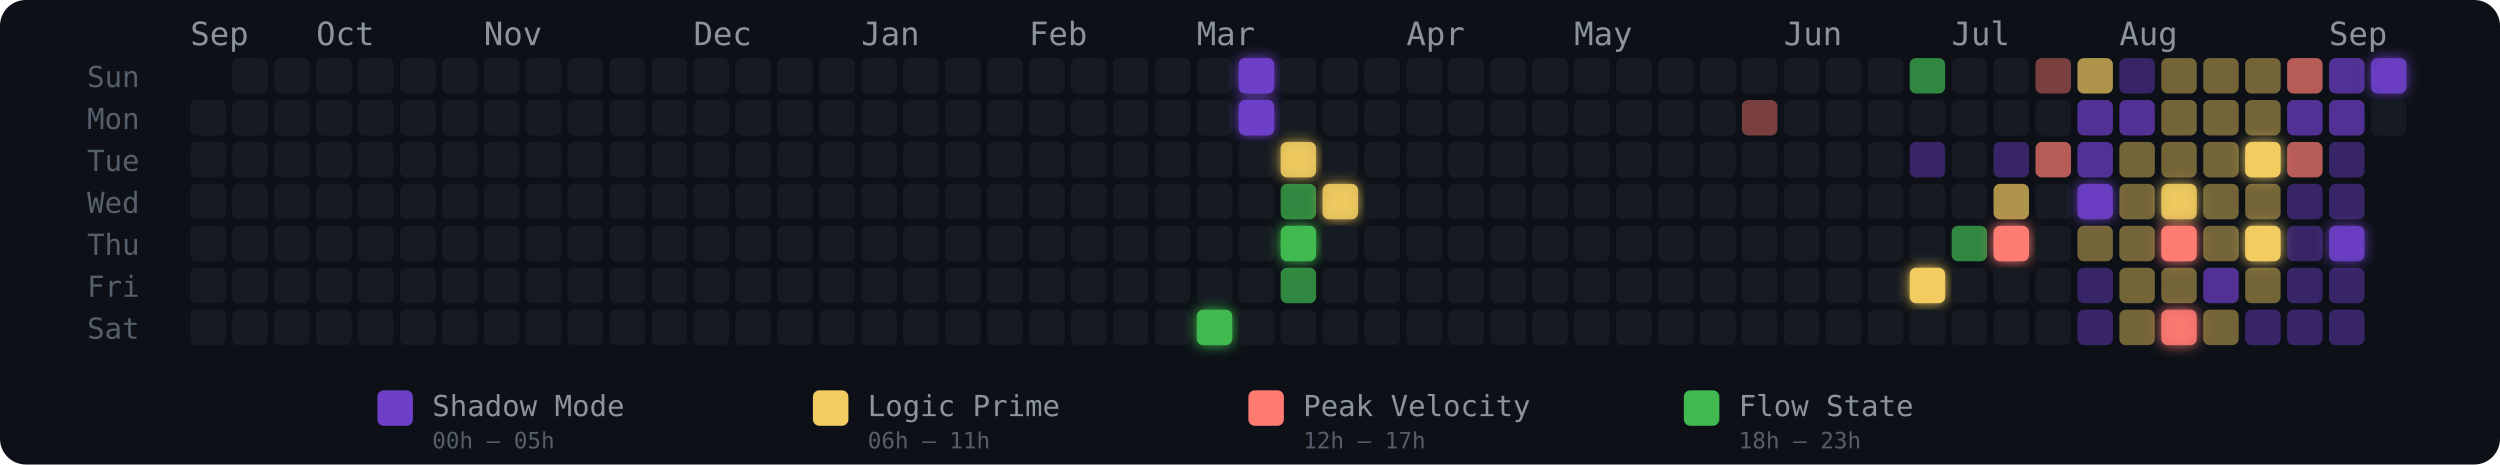
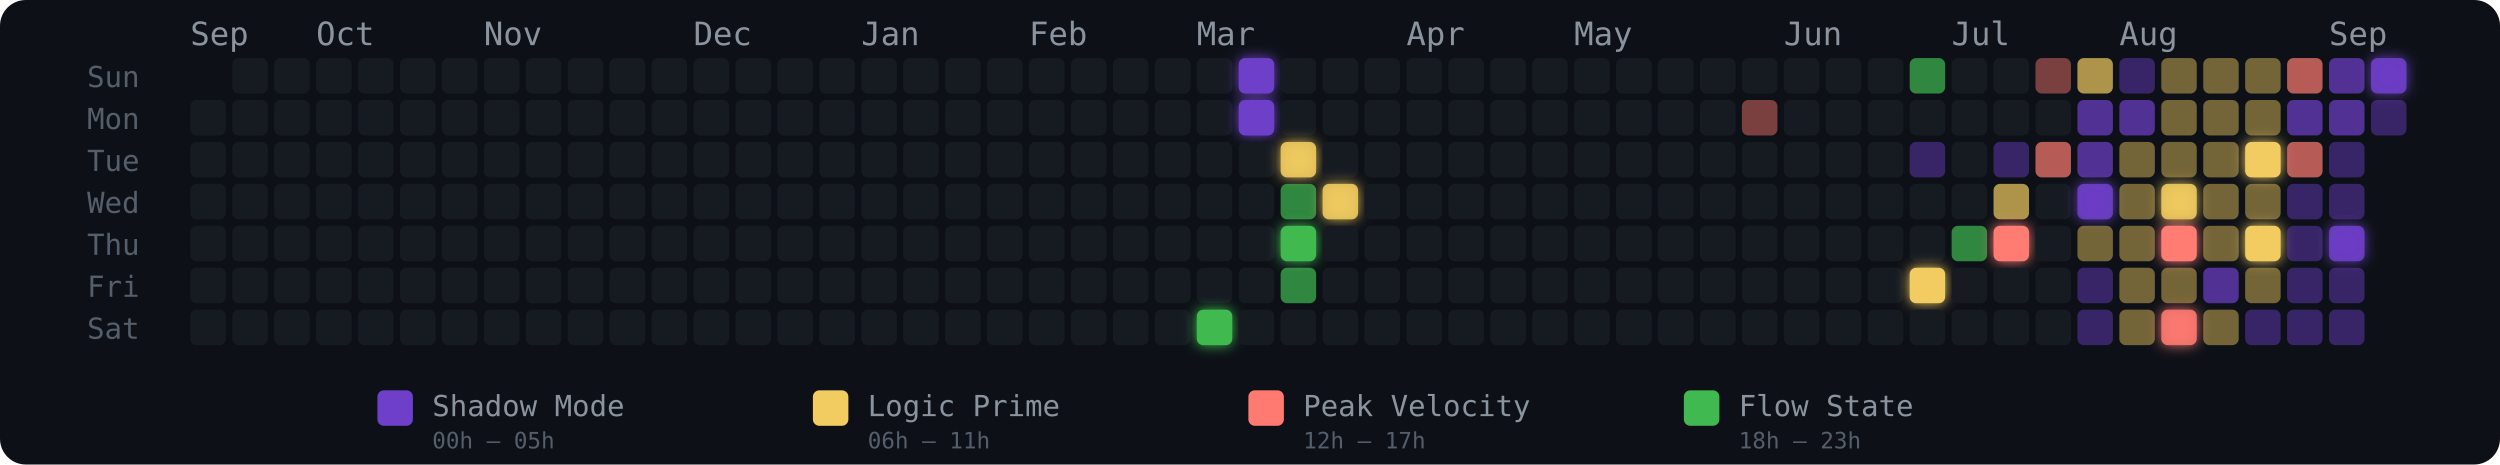
<svg xmlns="http://www.w3.org/2000/svg" width="775" height="144" viewBox="0 0 775 144" role="img" aria-label="Energy Rhythm Contribution Graph for hugotakeda">
  <defs>
    <filter id="glow-24-6" x="-50%" y="-50%" width="200%" height="200%">
      <feGaussianBlur stdDeviation="2" result="blur" />
      <feMerge>
        <feMergeNode in="blur" />
        <feMergeNode in="SourceGraphic" />
      </feMerge>
    </filter>
    <filter id="glow-25-0" x="-50%" y="-50%" width="200%" height="200%">
      <feGaussianBlur stdDeviation="2" result="blur" />
      <feMerge>
        <feMergeNode in="blur" />
        <feMergeNode in="SourceGraphic" />
      </feMerge>
    </filter>
    <filter id="glow-25-1" x="-50%" y="-50%" width="200%" height="200%">
      <feGaussianBlur stdDeviation="2" result="blur" />
      <feMerge>
        <feMergeNode in="blur" />
        <feMergeNode in="SourceGraphic" />
      </feMerge>
    </filter>
    <filter id="glow-26-2" x="-50%" y="-50%" width="200%" height="200%">
      <feGaussianBlur stdDeviation="2" result="blur" />
      <feMerge>
        <feMergeNode in="blur" />
        <feMergeNode in="SourceGraphic" />
      </feMerge>
    </filter>
    <filter id="glow-26-4" x="-50%" y="-50%" width="200%" height="200%">
      <feGaussianBlur stdDeviation="2" result="blur" />
      <feMerge>
        <feMergeNode in="blur" />
        <feMergeNode in="SourceGraphic" />
      </feMerge>
    </filter>
    <filter id="glow-27-3" x="-50%" y="-50%" width="200%" height="200%">
      <feGaussianBlur stdDeviation="2" result="blur" />
      <feMerge>
        <feMergeNode in="blur" />
        <feMergeNode in="SourceGraphic" />
      </feMerge>
    </filter>
    <filter id="glow-41-5" x="-50%" y="-50%" width="200%" height="200%">
      <feGaussianBlur stdDeviation="2" result="blur" />
      <feMerge>
        <feMergeNode in="blur" />
        <feMergeNode in="SourceGraphic" />
      </feMerge>
    </filter>
    <filter id="glow-43-4" x="-50%" y="-50%" width="200%" height="200%">
      <feGaussianBlur stdDeviation="2" result="blur" />
      <feMerge>
        <feMergeNode in="blur" />
        <feMergeNode in="SourceGraphic" />
      </feMerge>
    </filter>
    <filter id="glow-45-3" x="-50%" y="-50%" width="200%" height="200%">
      <feGaussianBlur stdDeviation="2" result="blur" />
      <feMerge>
        <feMergeNode in="blur" />
        <feMergeNode in="SourceGraphic" />
      </feMerge>
    </filter>
    <filter id="glow-47-3" x="-50%" y="-50%" width="200%" height="200%">
      <feGaussianBlur stdDeviation="2" result="blur" />
      <feMerge>
        <feMergeNode in="blur" />
        <feMergeNode in="SourceGraphic" />
      </feMerge>
    </filter>
    <filter id="glow-47-4" x="-50%" y="-50%" width="200%" height="200%">
      <feGaussianBlur stdDeviation="2" result="blur" />
      <feMerge>
        <feMergeNode in="blur" />
        <feMergeNode in="SourceGraphic" />
      </feMerge>
    </filter>
    <filter id="glow-47-6" x="-50%" y="-50%" width="200%" height="200%">
      <feGaussianBlur stdDeviation="2" result="blur" />
      <feMerge>
        <feMergeNode in="blur" />
        <feMergeNode in="SourceGraphic" />
      </feMerge>
    </filter>
    <filter id="glow-49-2" x="-50%" y="-50%" width="200%" height="200%">
      <feGaussianBlur stdDeviation="2" result="blur" />
      <feMerge>
        <feMergeNode in="blur" />
        <feMergeNode in="SourceGraphic" />
      </feMerge>
    </filter>
    <filter id="glow-49-4" x="-50%" y="-50%" width="200%" height="200%">
      <feGaussianBlur stdDeviation="2" result="blur" />
      <feMerge>
        <feMergeNode in="blur" />
        <feMergeNode in="SourceGraphic" />
      </feMerge>
    </filter>
    <filter id="glow-51-4" x="-50%" y="-50%" width="200%" height="200%">
      <feGaussianBlur stdDeviation="2" result="blur" />
      <feMerge>
        <feMergeNode in="blur" />
        <feMergeNode in="SourceGraphic" />
      </feMerge>
    </filter>
    <filter id="glow-52-0" x="-50%" y="-50%" width="200%" height="200%">
      <feGaussianBlur stdDeviation="2" result="blur" />
      <feMerge>
        <feMergeNode in="blur" />
        <feMergeNode in="SourceGraphic" />
      </feMerge>
    </filter>
  </defs>
  <style>
    @keyframes pulse { 0%,100%{opacity:.85} 50%{opacity:1} }
    .glow-cell { animation: pulse 2.5s ease-in-out infinite; }
  </style>
  <rect width="775" height="144" rx="8" fill="#0d1117" />
  <text x="27" y="27" fill="#555e6b" font-size="9" font-family="monospace">Sun</text>
  <text x="27" y="40" fill="#555e6b" font-size="9" font-family="monospace">Mon</text>
  <text x="27" y="53" fill="#555e6b" font-size="9" font-family="monospace">Tue</text>
  <text x="27" y="66" fill="#555e6b" font-size="9" font-family="monospace">Wed</text>
  <text x="27" y="79" fill="#555e6b" font-size="9" font-family="monospace">Thu</text>
  <text x="27" y="92" fill="#555e6b" font-size="9" font-family="monospace">Fri</text>
  <text x="27" y="105" fill="#555e6b" font-size="9" font-family="monospace">Sat</text>
  <text x="59" y="14" fill="#8b949e" font-size="10" font-family="monospace">Sep</text>
  <text x="98" y="14" fill="#8b949e" font-size="10" font-family="monospace">Oct</text>
  <text x="150" y="14" fill="#8b949e" font-size="10" font-family="monospace">Nov</text>
  <text x="215" y="14" fill="#8b949e" font-size="10" font-family="monospace">Dec</text>
  <text x="267" y="14" fill="#8b949e" font-size="10" font-family="monospace">Jan</text>
  <text x="319" y="14" fill="#8b949e" font-size="10" font-family="monospace">Feb</text>
  <text x="371" y="14" fill="#8b949e" font-size="10" font-family="monospace">Mar</text>
  <text x="436" y="14" fill="#8b949e" font-size="10" font-family="monospace">Apr</text>
  <text x="488" y="14" fill="#8b949e" font-size="10" font-family="monospace">May</text>
  <text x="553" y="14" fill="#8b949e" font-size="10" font-family="monospace">Jun</text>
  <text x="605" y="14" fill="#8b949e" font-size="10" font-family="monospace">Jul</text>
  <text x="657" y="14" fill="#8b949e" font-size="10" font-family="monospace">Aug</text>
  <text x="722" y="14" fill="#8b949e" font-size="10" font-family="monospace">Sep</text>
  <rect x="59" y="31" width="11" height="11" rx="2" ry="2" fill="#161b22" fill-opacity="1">
      </rect>
  <rect x="59" y="44" width="11" height="11" rx="2" ry="2" fill="#161b22" fill-opacity="1">
      </rect>
  <rect x="59" y="57" width="11" height="11" rx="2" ry="2" fill="#161b22" fill-opacity="1">
      </rect>
  <rect x="59" y="70" width="11" height="11" rx="2" ry="2" fill="#161b22" fill-opacity="1">
      </rect>
  <rect x="59" y="83" width="11" height="11" rx="2" ry="2" fill="#161b22" fill-opacity="1">
      </rect>
  <rect x="59" y="96" width="11" height="11" rx="2" ry="2" fill="#161b22" fill-opacity="1">
      </rect>
  <rect x="72" y="18" width="11" height="11" rx="2" ry="2" fill="#161b22" fill-opacity="1">
      </rect>
  <rect x="72" y="31" width="11" height="11" rx="2" ry="2" fill="#161b22" fill-opacity="1">
      </rect>
  <rect x="72" y="44" width="11" height="11" rx="2" ry="2" fill="#161b22" fill-opacity="1">
      </rect>
  <rect x="72" y="57" width="11" height="11" rx="2" ry="2" fill="#161b22" fill-opacity="1">
      </rect>
  <rect x="72" y="70" width="11" height="11" rx="2" ry="2" fill="#161b22" fill-opacity="1">
      </rect>
  <rect x="72" y="83" width="11" height="11" rx="2" ry="2" fill="#161b22" fill-opacity="1">
      </rect>
  <rect x="72" y="96" width="11" height="11" rx="2" ry="2" fill="#161b22" fill-opacity="1">
      </rect>
  <rect x="85" y="18" width="11" height="11" rx="2" ry="2" fill="#161b22" fill-opacity="1">
      </rect>
  <rect x="85" y="31" width="11" height="11" rx="2" ry="2" fill="#161b22" fill-opacity="1">
      </rect>
  <rect x="85" y="44" width="11" height="11" rx="2" ry="2" fill="#161b22" fill-opacity="1">
      </rect>
  <rect x="85" y="57" width="11" height="11" rx="2" ry="2" fill="#161b22" fill-opacity="1">
      </rect>
  <rect x="85" y="70" width="11" height="11" rx="2" ry="2" fill="#161b22" fill-opacity="1">
      </rect>
  <rect x="85" y="83" width="11" height="11" rx="2" ry="2" fill="#161b22" fill-opacity="1">
      </rect>
  <rect x="85" y="96" width="11" height="11" rx="2" ry="2" fill="#161b22" fill-opacity="1">
      </rect>
  <rect x="98" y="18" width="11" height="11" rx="2" ry="2" fill="#161b22" fill-opacity="1">
      </rect>
  <rect x="98" y="31" width="11" height="11" rx="2" ry="2" fill="#161b22" fill-opacity="1">
      </rect>
  <rect x="98" y="44" width="11" height="11" rx="2" ry="2" fill="#161b22" fill-opacity="1">
      </rect>
  <rect x="98" y="57" width="11" height="11" rx="2" ry="2" fill="#161b22" fill-opacity="1">
      </rect>
  <rect x="98" y="70" width="11" height="11" rx="2" ry="2" fill="#161b22" fill-opacity="1">
      </rect>
  <rect x="98" y="83" width="11" height="11" rx="2" ry="2" fill="#161b22" fill-opacity="1">
      </rect>
  <rect x="98" y="96" width="11" height="11" rx="2" ry="2" fill="#161b22" fill-opacity="1">
      </rect>
  <rect x="111" y="18" width="11" height="11" rx="2" ry="2" fill="#161b22" fill-opacity="1">
      </rect>
  <rect x="111" y="31" width="11" height="11" rx="2" ry="2" fill="#161b22" fill-opacity="1">
      </rect>
  <rect x="111" y="44" width="11" height="11" rx="2" ry="2" fill="#161b22" fill-opacity="1">
      </rect>
  <rect x="111" y="57" width="11" height="11" rx="2" ry="2" fill="#161b22" fill-opacity="1">
      </rect>
  <rect x="111" y="70" width="11" height="11" rx="2" ry="2" fill="#161b22" fill-opacity="1">
      </rect>
  <rect x="111" y="83" width="11" height="11" rx="2" ry="2" fill="#161b22" fill-opacity="1">
      </rect>
  <rect x="111" y="96" width="11" height="11" rx="2" ry="2" fill="#161b22" fill-opacity="1">
      </rect>
  <rect x="124" y="18" width="11" height="11" rx="2" ry="2" fill="#161b22" fill-opacity="1">
      </rect>
  <rect x="124" y="31" width="11" height="11" rx="2" ry="2" fill="#161b22" fill-opacity="1">
      </rect>
  <rect x="124" y="44" width="11" height="11" rx="2" ry="2" fill="#161b22" fill-opacity="1">
      </rect>
  <rect x="124" y="57" width="11" height="11" rx="2" ry="2" fill="#161b22" fill-opacity="1">
      </rect>
  <rect x="124" y="70" width="11" height="11" rx="2" ry="2" fill="#161b22" fill-opacity="1">
      </rect>
  <rect x="124" y="83" width="11" height="11" rx="2" ry="2" fill="#161b22" fill-opacity="1">
      </rect>
  <rect x="124" y="96" width="11" height="11" rx="2" ry="2" fill="#161b22" fill-opacity="1">
      </rect>
  <rect x="137" y="18" width="11" height="11" rx="2" ry="2" fill="#161b22" fill-opacity="1">
      </rect>
  <rect x="137" y="31" width="11" height="11" rx="2" ry="2" fill="#161b22" fill-opacity="1">
      </rect>
  <rect x="137" y="44" width="11" height="11" rx="2" ry="2" fill="#161b22" fill-opacity="1">
      </rect>
  <rect x="137" y="57" width="11" height="11" rx="2" ry="2" fill="#161b22" fill-opacity="1">
      </rect>
  <rect x="137" y="70" width="11" height="11" rx="2" ry="2" fill="#161b22" fill-opacity="1">
      </rect>
  <rect x="137" y="83" width="11" height="11" rx="2" ry="2" fill="#161b22" fill-opacity="1">
      </rect>
  <rect x="137" y="96" width="11" height="11" rx="2" ry="2" fill="#161b22" fill-opacity="1">
      </rect>
  <rect x="150" y="18" width="11" height="11" rx="2" ry="2" fill="#161b22" fill-opacity="1">
      </rect>
  <rect x="150" y="31" width="11" height="11" rx="2" ry="2" fill="#161b22" fill-opacity="1">
      </rect>
  <rect x="150" y="44" width="11" height="11" rx="2" ry="2" fill="#161b22" fill-opacity="1">
      </rect>
  <rect x="150" y="57" width="11" height="11" rx="2" ry="2" fill="#161b22" fill-opacity="1">
      </rect>
  <rect x="150" y="70" width="11" height="11" rx="2" ry="2" fill="#161b22" fill-opacity="1">
      </rect>
  <rect x="150" y="83" width="11" height="11" rx="2" ry="2" fill="#161b22" fill-opacity="1">
      </rect>
  <rect x="150" y="96" width="11" height="11" rx="2" ry="2" fill="#161b22" fill-opacity="1">
      </rect>
  <rect x="163" y="18" width="11" height="11" rx="2" ry="2" fill="#161b22" fill-opacity="1">
      </rect>
  <rect x="163" y="31" width="11" height="11" rx="2" ry="2" fill="#161b22" fill-opacity="1">
      </rect>
  <rect x="163" y="44" width="11" height="11" rx="2" ry="2" fill="#161b22" fill-opacity="1">
      </rect>
  <rect x="163" y="57" width="11" height="11" rx="2" ry="2" fill="#161b22" fill-opacity="1">
      </rect>
  <rect x="163" y="70" width="11" height="11" rx="2" ry="2" fill="#161b22" fill-opacity="1">
      </rect>
  <rect x="163" y="83" width="11" height="11" rx="2" ry="2" fill="#161b22" fill-opacity="1">
      </rect>
  <rect x="163" y="96" width="11" height="11" rx="2" ry="2" fill="#161b22" fill-opacity="1">
      </rect>
  <rect x="176" y="18" width="11" height="11" rx="2" ry="2" fill="#161b22" fill-opacity="1">
      </rect>
  <rect x="176" y="31" width="11" height="11" rx="2" ry="2" fill="#161b22" fill-opacity="1">
      </rect>
  <rect x="176" y="44" width="11" height="11" rx="2" ry="2" fill="#161b22" fill-opacity="1">
      </rect>
  <rect x="176" y="57" width="11" height="11" rx="2" ry="2" fill="#161b22" fill-opacity="1">
      </rect>
  <rect x="176" y="70" width="11" height="11" rx="2" ry="2" fill="#161b22" fill-opacity="1">
      </rect>
  <rect x="176" y="83" width="11" height="11" rx="2" ry="2" fill="#161b22" fill-opacity="1">
      </rect>
  <rect x="176" y="96" width="11" height="11" rx="2" ry="2" fill="#161b22" fill-opacity="1">
      </rect>
  <rect x="189" y="18" width="11" height="11" rx="2" ry="2" fill="#161b22" fill-opacity="1">
      </rect>
  <rect x="189" y="31" width="11" height="11" rx="2" ry="2" fill="#161b22" fill-opacity="1">
      </rect>
  <rect x="189" y="44" width="11" height="11" rx="2" ry="2" fill="#161b22" fill-opacity="1">
      </rect>
  <rect x="189" y="57" width="11" height="11" rx="2" ry="2" fill="#161b22" fill-opacity="1">
      </rect>
  <rect x="189" y="70" width="11" height="11" rx="2" ry="2" fill="#161b22" fill-opacity="1">
      </rect>
  <rect x="189" y="83" width="11" height="11" rx="2" ry="2" fill="#161b22" fill-opacity="1">
      </rect>
  <rect x="189" y="96" width="11" height="11" rx="2" ry="2" fill="#161b22" fill-opacity="1">
      </rect>
  <rect x="202" y="18" width="11" height="11" rx="2" ry="2" fill="#161b22" fill-opacity="1">
      </rect>
  <rect x="202" y="31" width="11" height="11" rx="2" ry="2" fill="#161b22" fill-opacity="1">
      </rect>
  <rect x="202" y="44" width="11" height="11" rx="2" ry="2" fill="#161b22" fill-opacity="1">
      </rect>
  <rect x="202" y="57" width="11" height="11" rx="2" ry="2" fill="#161b22" fill-opacity="1">
      </rect>
  <rect x="202" y="70" width="11" height="11" rx="2" ry="2" fill="#161b22" fill-opacity="1">
      </rect>
  <rect x="202" y="83" width="11" height="11" rx="2" ry="2" fill="#161b22" fill-opacity="1">
      </rect>
  <rect x="202" y="96" width="11" height="11" rx="2" ry="2" fill="#161b22" fill-opacity="1">
      </rect>
  <rect x="215" y="18" width="11" height="11" rx="2" ry="2" fill="#161b22" fill-opacity="1">
      </rect>
  <rect x="215" y="31" width="11" height="11" rx="2" ry="2" fill="#161b22" fill-opacity="1">
      </rect>
  <rect x="215" y="44" width="11" height="11" rx="2" ry="2" fill="#161b22" fill-opacity="1">
      </rect>
  <rect x="215" y="57" width="11" height="11" rx="2" ry="2" fill="#161b22" fill-opacity="1">
      </rect>
  <rect x="215" y="70" width="11" height="11" rx="2" ry="2" fill="#161b22" fill-opacity="1">
      </rect>
  <rect x="215" y="83" width="11" height="11" rx="2" ry="2" fill="#161b22" fill-opacity="1">
      </rect>
  <rect x="215" y="96" width="11" height="11" rx="2" ry="2" fill="#161b22" fill-opacity="1">
      </rect>
  <rect x="228" y="18" width="11" height="11" rx="2" ry="2" fill="#161b22" fill-opacity="1">
      </rect>
  <rect x="228" y="31" width="11" height="11" rx="2" ry="2" fill="#161b22" fill-opacity="1">
      </rect>
  <rect x="228" y="44" width="11" height="11" rx="2" ry="2" fill="#161b22" fill-opacity="1">
      </rect>
  <rect x="228" y="57" width="11" height="11" rx="2" ry="2" fill="#161b22" fill-opacity="1">
      </rect>
  <rect x="228" y="70" width="11" height="11" rx="2" ry="2" fill="#161b22" fill-opacity="1">
      </rect>
  <rect x="228" y="83" width="11" height="11" rx="2" ry="2" fill="#161b22" fill-opacity="1">
      </rect>
  <rect x="228" y="96" width="11" height="11" rx="2" ry="2" fill="#161b22" fill-opacity="1">
      </rect>
  <rect x="241" y="18" width="11" height="11" rx="2" ry="2" fill="#161b22" fill-opacity="1">
      </rect>
  <rect x="241" y="31" width="11" height="11" rx="2" ry="2" fill="#161b22" fill-opacity="1">
      </rect>
  <rect x="241" y="44" width="11" height="11" rx="2" ry="2" fill="#161b22" fill-opacity="1">
      </rect>
  <rect x="241" y="57" width="11" height="11" rx="2" ry="2" fill="#161b22" fill-opacity="1">
      </rect>
  <rect x="241" y="70" width="11" height="11" rx="2" ry="2" fill="#161b22" fill-opacity="1">
      </rect>
  <rect x="241" y="83" width="11" height="11" rx="2" ry="2" fill="#161b22" fill-opacity="1">
      </rect>
  <rect x="241" y="96" width="11" height="11" rx="2" ry="2" fill="#161b22" fill-opacity="1">
      </rect>
  <rect x="254" y="18" width="11" height="11" rx="2" ry="2" fill="#161b22" fill-opacity="1">
      </rect>
  <rect x="254" y="31" width="11" height="11" rx="2" ry="2" fill="#161b22" fill-opacity="1">
      </rect>
  <rect x="254" y="44" width="11" height="11" rx="2" ry="2" fill="#161b22" fill-opacity="1">
      </rect>
  <rect x="254" y="57" width="11" height="11" rx="2" ry="2" fill="#161b22" fill-opacity="1">
      </rect>
  <rect x="254" y="70" width="11" height="11" rx="2" ry="2" fill="#161b22" fill-opacity="1">
      </rect>
  <rect x="254" y="83" width="11" height="11" rx="2" ry="2" fill="#161b22" fill-opacity="1">
      </rect>
  <rect x="254" y="96" width="11" height="11" rx="2" ry="2" fill="#161b22" fill-opacity="1">
      </rect>
  <rect x="267" y="18" width="11" height="11" rx="2" ry="2" fill="#161b22" fill-opacity="1">
      </rect>
  <rect x="267" y="31" width="11" height="11" rx="2" ry="2" fill="#161b22" fill-opacity="1">
      </rect>
  <rect x="267" y="44" width="11" height="11" rx="2" ry="2" fill="#161b22" fill-opacity="1">
      </rect>
  <rect x="267" y="57" width="11" height="11" rx="2" ry="2" fill="#161b22" fill-opacity="1">
      </rect>
  <rect x="267" y="70" width="11" height="11" rx="2" ry="2" fill="#161b22" fill-opacity="1">
      </rect>
  <rect x="267" y="83" width="11" height="11" rx="2" ry="2" fill="#161b22" fill-opacity="1">
      </rect>
  <rect x="267" y="96" width="11" height="11" rx="2" ry="2" fill="#161b22" fill-opacity="1">
      </rect>
  <rect x="280" y="18" width="11" height="11" rx="2" ry="2" fill="#161b22" fill-opacity="1">
      </rect>
  <rect x="280" y="31" width="11" height="11" rx="2" ry="2" fill="#161b22" fill-opacity="1">
      </rect>
  <rect x="280" y="44" width="11" height="11" rx="2" ry="2" fill="#161b22" fill-opacity="1">
      </rect>
  <rect x="280" y="57" width="11" height="11" rx="2" ry="2" fill="#161b22" fill-opacity="1">
      </rect>
  <rect x="280" y="70" width="11" height="11" rx="2" ry="2" fill="#161b22" fill-opacity="1">
      </rect>
  <rect x="280" y="83" width="11" height="11" rx="2" ry="2" fill="#161b22" fill-opacity="1">
      </rect>
  <rect x="280" y="96" width="11" height="11" rx="2" ry="2" fill="#161b22" fill-opacity="1">
      </rect>
  <rect x="293" y="18" width="11" height="11" rx="2" ry="2" fill="#161b22" fill-opacity="1">
      </rect>
  <rect x="293" y="31" width="11" height="11" rx="2" ry="2" fill="#161b22" fill-opacity="1">
      </rect>
  <rect x="293" y="44" width="11" height="11" rx="2" ry="2" fill="#161b22" fill-opacity="1">
      </rect>
  <rect x="293" y="57" width="11" height="11" rx="2" ry="2" fill="#161b22" fill-opacity="1">
      </rect>
  <rect x="293" y="70" width="11" height="11" rx="2" ry="2" fill="#161b22" fill-opacity="1">
      </rect>
  <rect x="293" y="83" width="11" height="11" rx="2" ry="2" fill="#161b22" fill-opacity="1">
      </rect>
  <rect x="293" y="96" width="11" height="11" rx="2" ry="2" fill="#161b22" fill-opacity="1">
      </rect>
  <rect x="306" y="18" width="11" height="11" rx="2" ry="2" fill="#161b22" fill-opacity="1">
      </rect>
  <rect x="306" y="31" width="11" height="11" rx="2" ry="2" fill="#161b22" fill-opacity="1">
      </rect>
  <rect x="306" y="44" width="11" height="11" rx="2" ry="2" fill="#161b22" fill-opacity="1">
      </rect>
  <rect x="306" y="57" width="11" height="11" rx="2" ry="2" fill="#161b22" fill-opacity="1">
      </rect>
  <rect x="306" y="70" width="11" height="11" rx="2" ry="2" fill="#161b22" fill-opacity="1">
      </rect>
  <rect x="306" y="83" width="11" height="11" rx="2" ry="2" fill="#161b22" fill-opacity="1">
      </rect>
  <rect x="306" y="96" width="11" height="11" rx="2" ry="2" fill="#161b22" fill-opacity="1">
      </rect>
  <rect x="319" y="18" width="11" height="11" rx="2" ry="2" fill="#161b22" fill-opacity="1">
      </rect>
  <rect x="319" y="31" width="11" height="11" rx="2" ry="2" fill="#161b22" fill-opacity="1">
      </rect>
  <rect x="319" y="44" width="11" height="11" rx="2" ry="2" fill="#161b22" fill-opacity="1">
      </rect>
  <rect x="319" y="57" width="11" height="11" rx="2" ry="2" fill="#161b22" fill-opacity="1">
      </rect>
  <rect x="319" y="70" width="11" height="11" rx="2" ry="2" fill="#161b22" fill-opacity="1">
      </rect>
  <rect x="319" y="83" width="11" height="11" rx="2" ry="2" fill="#161b22" fill-opacity="1">
      </rect>
  <rect x="319" y="96" width="11" height="11" rx="2" ry="2" fill="#161b22" fill-opacity="1">
      </rect>
  <rect x="332" y="18" width="11" height="11" rx="2" ry="2" fill="#161b22" fill-opacity="1">
      </rect>
  <rect x="332" y="31" width="11" height="11" rx="2" ry="2" fill="#161b22" fill-opacity="1">
      </rect>
  <rect x="332" y="44" width="11" height="11" rx="2" ry="2" fill="#161b22" fill-opacity="1">
      </rect>
  <rect x="332" y="57" width="11" height="11" rx="2" ry="2" fill="#161b22" fill-opacity="1">
      </rect>
  <rect x="332" y="70" width="11" height="11" rx="2" ry="2" fill="#161b22" fill-opacity="1">
      </rect>
  <rect x="332" y="83" width="11" height="11" rx="2" ry="2" fill="#161b22" fill-opacity="1">
      </rect>
  <rect x="332" y="96" width="11" height="11" rx="2" ry="2" fill="#161b22" fill-opacity="1">
      </rect>
  <rect x="345" y="18" width="11" height="11" rx="2" ry="2" fill="#161b22" fill-opacity="1">
      </rect>
  <rect x="345" y="31" width="11" height="11" rx="2" ry="2" fill="#161b22" fill-opacity="1">
      </rect>
  <rect x="345" y="44" width="11" height="11" rx="2" ry="2" fill="#161b22" fill-opacity="1">
      </rect>
  <rect x="345" y="57" width="11" height="11" rx="2" ry="2" fill="#161b22" fill-opacity="1">
      </rect>
  <rect x="345" y="70" width="11" height="11" rx="2" ry="2" fill="#161b22" fill-opacity="1">
      </rect>
  <rect x="345" y="83" width="11" height="11" rx="2" ry="2" fill="#161b22" fill-opacity="1">
      </rect>
  <rect x="345" y="96" width="11" height="11" rx="2" ry="2" fill="#161b22" fill-opacity="1">
      </rect>
  <rect x="358" y="18" width="11" height="11" rx="2" ry="2" fill="#161b22" fill-opacity="1">
      </rect>
  <rect x="358" y="31" width="11" height="11" rx="2" ry="2" fill="#161b22" fill-opacity="1">
      </rect>
  <rect x="358" y="44" width="11" height="11" rx="2" ry="2" fill="#161b22" fill-opacity="1">
      </rect>
  <rect x="358" y="57" width="11" height="11" rx="2" ry="2" fill="#161b22" fill-opacity="1">
      </rect>
  <rect x="358" y="70" width="11" height="11" rx="2" ry="2" fill="#161b22" fill-opacity="1">
      </rect>
  <rect x="358" y="83" width="11" height="11" rx="2" ry="2" fill="#161b22" fill-opacity="1">
      </rect>
  <rect x="358" y="96" width="11" height="11" rx="2" ry="2" fill="#161b22" fill-opacity="1">
      </rect>
  <rect x="371" y="18" width="11" height="11" rx="2" ry="2" fill="#161b22" fill-opacity="1">
      </rect>
  <rect x="371" y="31" width="11" height="11" rx="2" ry="2" fill="#161b22" fill-opacity="1">
      </rect>
  <rect x="371" y="44" width="11" height="11" rx="2" ry="2" fill="#161b22" fill-opacity="1">
      </rect>
  <rect x="371" y="57" width="11" height="11" rx="2" ry="2" fill="#161b22" fill-opacity="1">
      </rect>
  <rect x="371" y="70" width="11" height="11" rx="2" ry="2" fill="#161b22" fill-opacity="1">
      </rect>
  <rect x="371" y="83" width="11" height="11" rx="2" ry="2" fill="#161b22" fill-opacity="1">
      </rect>
  <rect x="371" y="96" width="11" height="11" rx="2" ry="2" fill="#3fb950" fill-opacity="1" filter="url(#glow-24-6)">
      </rect>
  <rect x="384" y="18" width="11" height="11" rx="2" ry="2" fill="#6e40c9" fill-opacity="1" filter="url(#glow-25-0)">
      </rect>
  <rect x="384" y="31" width="11" height="11" rx="2" ry="2" fill="#6e40c9" fill-opacity="1" filter="url(#glow-25-1)">
      </rect>
  <rect x="384" y="44" width="11" height="11" rx="2" ry="2" fill="#161b22" fill-opacity="1">
      </rect>
  <rect x="384" y="57" width="11" height="11" rx="2" ry="2" fill="#161b22" fill-opacity="1">
      </rect>
  <rect x="384" y="70" width="11" height="11" rx="2" ry="2" fill="#161b22" fill-opacity="1">
      </rect>
  <rect x="384" y="83" width="11" height="11" rx="2" ry="2" fill="#161b22" fill-opacity="1">
      </rect>
  <rect x="384" y="96" width="11" height="11" rx="2" ry="2" fill="#161b22" fill-opacity="1">
      </rect>
  <rect x="397" y="18" width="11" height="11" rx="2" ry="2" fill="#161b22" fill-opacity="1">
      </rect>
  <rect x="397" y="31" width="11" height="11" rx="2" ry="2" fill="#161b22" fill-opacity="1">
      </rect>
  <rect x="397" y="44" width="11" height="11" rx="2" ry="2" fill="#f2cc60" fill-opacity="0.88" filter="url(#glow-26-2)">
      </rect>
  <rect x="397" y="57" width="11" height="11" rx="2" ry="2" fill="#3fb950" fill-opacity="0.7">
      </rect>
  <rect x="397" y="70" width="11" height="11" rx="2" ry="2" fill="#3fb950" fill-opacity="1" filter="url(#glow-26-4)">
      </rect>
  <rect x="397" y="83" width="11" height="11" rx="2" ry="2" fill="#3fb950" fill-opacity="0.7">
      </rect>
  <rect x="397" y="96" width="11" height="11" rx="2" ry="2" fill="#161b22" fill-opacity="1">
      </rect>
  <rect x="410" y="18" width="11" height="11" rx="2" ry="2" fill="#161b22" fill-opacity="1">
      </rect>
  <rect x="410" y="31" width="11" height="11" rx="2" ry="2" fill="#161b22" fill-opacity="1">
      </rect>
  <rect x="410" y="44" width="11" height="11" rx="2" ry="2" fill="#161b22" fill-opacity="1">
      </rect>
  <rect x="410" y="57" width="11" height="11" rx="2" ry="2" fill="#f2cc60" fill-opacity="0.88" filter="url(#glow-27-3)">
      </rect>
  <rect x="410" y="70" width="11" height="11" rx="2" ry="2" fill="#161b22" fill-opacity="1">
      </rect>
  <rect x="410" y="83" width="11" height="11" rx="2" ry="2" fill="#161b22" fill-opacity="1">
      </rect>
  <rect x="410" y="96" width="11" height="11" rx="2" ry="2" fill="#161b22" fill-opacity="1">
      </rect>
  <rect x="423" y="18" width="11" height="11" rx="2" ry="2" fill="#161b22" fill-opacity="1">
      </rect>
  <rect x="423" y="31" width="11" height="11" rx="2" ry="2" fill="#161b22" fill-opacity="1">
      </rect>
  <rect x="423" y="44" width="11" height="11" rx="2" ry="2" fill="#161b22" fill-opacity="1">
      </rect>
  <rect x="423" y="57" width="11" height="11" rx="2" ry="2" fill="#161b22" fill-opacity="1">
      </rect>
  <rect x="423" y="70" width="11" height="11" rx="2" ry="2" fill="#161b22" fill-opacity="1">
      </rect>
  <rect x="423" y="83" width="11" height="11" rx="2" ry="2" fill="#161b22" fill-opacity="1">
      </rect>
  <rect x="423" y="96" width="11" height="11" rx="2" ry="2" fill="#161b22" fill-opacity="1">
      </rect>
  <rect x="436" y="18" width="11" height="11" rx="2" ry="2" fill="#161b22" fill-opacity="1">
      </rect>
  <rect x="436" y="31" width="11" height="11" rx="2" ry="2" fill="#161b22" fill-opacity="1">
      </rect>
  <rect x="436" y="44" width="11" height="11" rx="2" ry="2" fill="#161b22" fill-opacity="1">
      </rect>
  <rect x="436" y="57" width="11" height="11" rx="2" ry="2" fill="#161b22" fill-opacity="1">
      </rect>
  <rect x="436" y="70" width="11" height="11" rx="2" ry="2" fill="#161b22" fill-opacity="1">
      </rect>
  <rect x="436" y="83" width="11" height="11" rx="2" ry="2" fill="#161b22" fill-opacity="1">
      </rect>
  <rect x="436" y="96" width="11" height="11" rx="2" ry="2" fill="#161b22" fill-opacity="1">
      </rect>
  <rect x="449" y="18" width="11" height="11" rx="2" ry="2" fill="#161b22" fill-opacity="1">
      </rect>
  <rect x="449" y="31" width="11" height="11" rx="2" ry="2" fill="#161b22" fill-opacity="1">
      </rect>
  <rect x="449" y="44" width="11" height="11" rx="2" ry="2" fill="#161b22" fill-opacity="1">
      </rect>
  <rect x="449" y="57" width="11" height="11" rx="2" ry="2" fill="#161b22" fill-opacity="1">
      </rect>
  <rect x="449" y="70" width="11" height="11" rx="2" ry="2" fill="#161b22" fill-opacity="1">
      </rect>
  <rect x="449" y="83" width="11" height="11" rx="2" ry="2" fill="#161b22" fill-opacity="1">
      </rect>
  <rect x="449" y="96" width="11" height="11" rx="2" ry="2" fill="#161b22" fill-opacity="1">
      </rect>
  <rect x="462" y="18" width="11" height="11" rx="2" ry="2" fill="#161b22" fill-opacity="1">
      </rect>
  <rect x="462" y="31" width="11" height="11" rx="2" ry="2" fill="#161b22" fill-opacity="1">
      </rect>
  <rect x="462" y="44" width="11" height="11" rx="2" ry="2" fill="#161b22" fill-opacity="1">
      </rect>
  <rect x="462" y="57" width="11" height="11" rx="2" ry="2" fill="#161b22" fill-opacity="1">
      </rect>
  <rect x="462" y="70" width="11" height="11" rx="2" ry="2" fill="#161b22" fill-opacity="1">
      </rect>
  <rect x="462" y="83" width="11" height="11" rx="2" ry="2" fill="#161b22" fill-opacity="1">
      </rect>
  <rect x="462" y="96" width="11" height="11" rx="2" ry="2" fill="#161b22" fill-opacity="1">
      </rect>
  <rect x="475" y="18" width="11" height="11" rx="2" ry="2" fill="#161b22" fill-opacity="1">
      </rect>
  <rect x="475" y="31" width="11" height="11" rx="2" ry="2" fill="#161b22" fill-opacity="1">
      </rect>
  <rect x="475" y="44" width="11" height="11" rx="2" ry="2" fill="#161b22" fill-opacity="1">
      </rect>
  <rect x="475" y="57" width="11" height="11" rx="2" ry="2" fill="#161b22" fill-opacity="1">
      </rect>
  <rect x="475" y="70" width="11" height="11" rx="2" ry="2" fill="#161b22" fill-opacity="1">
      </rect>
  <rect x="475" y="83" width="11" height="11" rx="2" ry="2" fill="#161b22" fill-opacity="1">
      </rect>
  <rect x="475" y="96" width="11" height="11" rx="2" ry="2" fill="#161b22" fill-opacity="1">
      </rect>
  <rect x="488" y="18" width="11" height="11" rx="2" ry="2" fill="#161b22" fill-opacity="1">
      </rect>
  <rect x="488" y="31" width="11" height="11" rx="2" ry="2" fill="#161b22" fill-opacity="1">
      </rect>
  <rect x="488" y="44" width="11" height="11" rx="2" ry="2" fill="#161b22" fill-opacity="1">
      </rect>
  <rect x="488" y="57" width="11" height="11" rx="2" ry="2" fill="#161b22" fill-opacity="1">
      </rect>
  <rect x="488" y="70" width="11" height="11" rx="2" ry="2" fill="#161b22" fill-opacity="1">
      </rect>
  <rect x="488" y="83" width="11" height="11" rx="2" ry="2" fill="#161b22" fill-opacity="1">
      </rect>
  <rect x="488" y="96" width="11" height="11" rx="2" ry="2" fill="#161b22" fill-opacity="1">
      </rect>
  <rect x="501" y="18" width="11" height="11" rx="2" ry="2" fill="#161b22" fill-opacity="1">
      </rect>
  <rect x="501" y="31" width="11" height="11" rx="2" ry="2" fill="#161b22" fill-opacity="1">
      </rect>
  <rect x="501" y="44" width="11" height="11" rx="2" ry="2" fill="#161b22" fill-opacity="1">
      </rect>
  <rect x="501" y="57" width="11" height="11" rx="2" ry="2" fill="#161b22" fill-opacity="1">
      </rect>
  <rect x="501" y="70" width="11" height="11" rx="2" ry="2" fill="#161b22" fill-opacity="1">
      </rect>
  <rect x="501" y="83" width="11" height="11" rx="2" ry="2" fill="#161b22" fill-opacity="1">
      </rect>
  <rect x="501" y="96" width="11" height="11" rx="2" ry="2" fill="#161b22" fill-opacity="1">
      </rect>
  <rect x="514" y="18" width="11" height="11" rx="2" ry="2" fill="#161b22" fill-opacity="1">
      </rect>
  <rect x="514" y="31" width="11" height="11" rx="2" ry="2" fill="#161b22" fill-opacity="1">
      </rect>
  <rect x="514" y="44" width="11" height="11" rx="2" ry="2" fill="#161b22" fill-opacity="1">
      </rect>
  <rect x="514" y="57" width="11" height="11" rx="2" ry="2" fill="#161b22" fill-opacity="1">
      </rect>
  <rect x="514" y="70" width="11" height="11" rx="2" ry="2" fill="#161b22" fill-opacity="1">
      </rect>
  <rect x="514" y="83" width="11" height="11" rx="2" ry="2" fill="#161b22" fill-opacity="1">
      </rect>
  <rect x="514" y="96" width="11" height="11" rx="2" ry="2" fill="#161b22" fill-opacity="1">
      </rect>
  <rect x="527" y="18" width="11" height="11" rx="2" ry="2" fill="#161b22" fill-opacity="1">
      </rect>
  <rect x="527" y="31" width="11" height="11" rx="2" ry="2" fill="#161b22" fill-opacity="1">
      </rect>
  <rect x="527" y="44" width="11" height="11" rx="2" ry="2" fill="#161b22" fill-opacity="1">
      </rect>
  <rect x="527" y="57" width="11" height="11" rx="2" ry="2" fill="#161b22" fill-opacity="1">
      </rect>
  <rect x="527" y="70" width="11" height="11" rx="2" ry="2" fill="#161b22" fill-opacity="1">
      </rect>
  <rect x="527" y="83" width="11" height="11" rx="2" ry="2" fill="#161b22" fill-opacity="1">
      </rect>
  <rect x="527" y="96" width="11" height="11" rx="2" ry="2" fill="#161b22" fill-opacity="1">
      </rect>
  <rect x="540" y="18" width="11" height="11" rx="2" ry="2" fill="#161b22" fill-opacity="1">
      </rect>
  <rect x="540" y="31" width="11" height="11" rx="2" ry="2" fill="#ff7b72" fill-opacity="0.45">
      </rect>
  <rect x="540" y="44" width="11" height="11" rx="2" ry="2" fill="#161b22" fill-opacity="1">
      </rect>
  <rect x="540" y="57" width="11" height="11" rx="2" ry="2" fill="#161b22" fill-opacity="1">
      </rect>
  <rect x="540" y="70" width="11" height="11" rx="2" ry="2" fill="#161b22" fill-opacity="1">
      </rect>
  <rect x="540" y="83" width="11" height="11" rx="2" ry="2" fill="#161b22" fill-opacity="1">
      </rect>
  <rect x="540" y="96" width="11" height="11" rx="2" ry="2" fill="#161b22" fill-opacity="1">
      </rect>
  <rect x="553" y="18" width="11" height="11" rx="2" ry="2" fill="#161b22" fill-opacity="1">
      </rect>
  <rect x="553" y="31" width="11" height="11" rx="2" ry="2" fill="#161b22" fill-opacity="1">
      </rect>
  <rect x="553" y="44" width="11" height="11" rx="2" ry="2" fill="#161b22" fill-opacity="1">
      </rect>
  <rect x="553" y="57" width="11" height="11" rx="2" ry="2" fill="#161b22" fill-opacity="1">
      </rect>
  <rect x="553" y="70" width="11" height="11" rx="2" ry="2" fill="#161b22" fill-opacity="1">
      </rect>
  <rect x="553" y="83" width="11" height="11" rx="2" ry="2" fill="#161b22" fill-opacity="1">
      </rect>
  <rect x="553" y="96" width="11" height="11" rx="2" ry="2" fill="#161b22" fill-opacity="1">
      </rect>
  <rect x="566" y="18" width="11" height="11" rx="2" ry="2" fill="#161b22" fill-opacity="1">
      </rect>
  <rect x="566" y="31" width="11" height="11" rx="2" ry="2" fill="#161b22" fill-opacity="1">
      </rect>
  <rect x="566" y="44" width="11" height="11" rx="2" ry="2" fill="#161b22" fill-opacity="1">
      </rect>
  <rect x="566" y="57" width="11" height="11" rx="2" ry="2" fill="#161b22" fill-opacity="1">
      </rect>
  <rect x="566" y="70" width="11" height="11" rx="2" ry="2" fill="#161b22" fill-opacity="1">
      </rect>
  <rect x="566" y="83" width="11" height="11" rx="2" ry="2" fill="#161b22" fill-opacity="1">
      </rect>
  <rect x="566" y="96" width="11" height="11" rx="2" ry="2" fill="#161b22" fill-opacity="1">
      </rect>
  <rect x="579" y="18" width="11" height="11" rx="2" ry="2" fill="#161b22" fill-opacity="1">
      </rect>
  <rect x="579" y="31" width="11" height="11" rx="2" ry="2" fill="#161b22" fill-opacity="1">
      </rect>
  <rect x="579" y="44" width="11" height="11" rx="2" ry="2" fill="#161b22" fill-opacity="1">
      </rect>
  <rect x="579" y="57" width="11" height="11" rx="2" ry="2" fill="#161b22" fill-opacity="1">
      </rect>
  <rect x="579" y="70" width="11" height="11" rx="2" ry="2" fill="#161b22" fill-opacity="1">
      </rect>
  <rect x="579" y="83" width="11" height="11" rx="2" ry="2" fill="#161b22" fill-opacity="1">
      </rect>
  <rect x="579" y="96" width="11" height="11" rx="2" ry="2" fill="#161b22" fill-opacity="1">
      </rect>
  <rect x="592" y="18" width="11" height="11" rx="2" ry="2" fill="#3fb950" fill-opacity="0.7">
      </rect>
  <rect x="592" y="31" width="11" height="11" rx="2" ry="2" fill="#161b22" fill-opacity="1">
      </rect>
  <rect x="592" y="44" width="11" height="11" rx="2" ry="2" fill="#6e40c9" fill-opacity="0.45">
      </rect>
  <rect x="592" y="57" width="11" height="11" rx="2" ry="2" fill="#161b22" fill-opacity="1">
      </rect>
  <rect x="592" y="70" width="11" height="11" rx="2" ry="2" fill="#161b22" fill-opacity="1">
      </rect>
  <rect x="592" y="83" width="11" height="11" rx="2" ry="2" fill="#f2cc60" fill-opacity="1" filter="url(#glow-41-5)">
      </rect>
  <rect x="592" y="96" width="11" height="11" rx="2" ry="2" fill="#161b22" fill-opacity="1">
      </rect>
  <rect x="605" y="18" width="11" height="11" rx="2" ry="2" fill="#161b22" fill-opacity="1">
      </rect>
  <rect x="605" y="31" width="11" height="11" rx="2" ry="2" fill="#161b22" fill-opacity="1">
      </rect>
  <rect x="605" y="44" width="11" height="11" rx="2" ry="2" fill="#161b22" fill-opacity="1">
      </rect>
  <rect x="605" y="57" width="11" height="11" rx="2" ry="2" fill="#161b22" fill-opacity="1">
      </rect>
  <rect x="605" y="70" width="11" height="11" rx="2" ry="2" fill="#3fb950" fill-opacity="0.7">
      </rect>
  <rect x="605" y="83" width="11" height="11" rx="2" ry="2" fill="#161b22" fill-opacity="1">
      </rect>
  <rect x="605" y="96" width="11" height="11" rx="2" ry="2" fill="#161b22" fill-opacity="1">
      </rect>
  <rect x="618" y="18" width="11" height="11" rx="2" ry="2" fill="#161b22" fill-opacity="1">
      </rect>
  <rect x="618" y="31" width="11" height="11" rx="2" ry="2" fill="#161b22" fill-opacity="1">
      </rect>
  <rect x="618" y="44" width="11" height="11" rx="2" ry="2" fill="#6e40c9" fill-opacity="0.45">
      </rect>
  <rect x="618" y="57" width="11" height="11" rx="2" ry="2" fill="#f2cc60" fill-opacity="0.7">
      </rect>
  <rect x="618" y="70" width="11" height="11" rx="2" ry="2" fill="#ff7b72" fill-opacity="1" filter="url(#glow-43-4)">
      </rect>
  <rect x="618" y="83" width="11" height="11" rx="2" ry="2" fill="#161b22" fill-opacity="1">
      </rect>
  <rect x="618" y="96" width="11" height="11" rx="2" ry="2" fill="#161b22" fill-opacity="1">
      </rect>
  <rect x="631" y="18" width="11" height="11" rx="2" ry="2" fill="#ff7b72" fill-opacity="0.45">
      </rect>
  <rect x="631" y="31" width="11" height="11" rx="2" ry="2" fill="#161b22" fill-opacity="1">
      </rect>
  <rect x="631" y="44" width="11" height="11" rx="2" ry="2" fill="#ff7b72" fill-opacity="0.7">
      </rect>
  <rect x="631" y="57" width="11" height="11" rx="2" ry="2" fill="#161b22" fill-opacity="1">
      </rect>
  <rect x="631" y="70" width="11" height="11" rx="2" ry="2" fill="#161b22" fill-opacity="1">
      </rect>
  <rect x="631" y="83" width="11" height="11" rx="2" ry="2" fill="#161b22" fill-opacity="1">
      </rect>
  <rect x="631" y="96" width="11" height="11" rx="2" ry="2" fill="#161b22" fill-opacity="1">
      </rect>
  <rect x="644" y="18" width="11" height="11" rx="2" ry="2" fill="#f2cc60" fill-opacity="0.7">
      </rect>
  <rect x="644" y="31" width="11" height="11" rx="2" ry="2" fill="#6e40c9" fill-opacity="0.7">
      </rect>
  <rect x="644" y="44" width="11" height="11" rx="2" ry="2" fill="#6e40c9" fill-opacity="0.7">
      </rect>
  <rect x="644" y="57" width="11" height="11" rx="2" ry="2" fill="#6e40c9" fill-opacity="0.88" filter="url(#glow-45-3)">
      </rect>
  <rect x="644" y="70" width="11" height="11" rx="2" ry="2" fill="#f2cc60" fill-opacity="0.45">
      </rect>
  <rect x="644" y="83" width="11" height="11" rx="2" ry="2" fill="#6e40c9" fill-opacity="0.45">
      </rect>
  <rect x="644" y="96" width="11" height="11" rx="2" ry="2" fill="#6e40c9" fill-opacity="0.45">
      </rect>
  <rect x="657" y="18" width="11" height="11" rx="2" ry="2" fill="#6e40c9" fill-opacity="0.45">
      </rect>
  <rect x="657" y="31" width="11" height="11" rx="2" ry="2" fill="#6e40c9" fill-opacity="0.7">
      </rect>
  <rect x="657" y="44" width="11" height="11" rx="2" ry="2" fill="#f2cc60" fill-opacity="0.45">
      </rect>
  <rect x="657" y="57" width="11" height="11" rx="2" ry="2" fill="#f2cc60" fill-opacity="0.45">
      </rect>
  <rect x="657" y="70" width="11" height="11" rx="2" ry="2" fill="#f2cc60" fill-opacity="0.45">
      </rect>
  <rect x="657" y="83" width="11" height="11" rx="2" ry="2" fill="#f2cc60" fill-opacity="0.45">
      </rect>
  <rect x="657" y="96" width="11" height="11" rx="2" ry="2" fill="#f2cc60" fill-opacity="0.45">
      </rect>
  <rect x="670" y="18" width="11" height="11" rx="2" ry="2" fill="#f2cc60" fill-opacity="0.45">
      </rect>
  <rect x="670" y="31" width="11" height="11" rx="2" ry="2" fill="#f2cc60" fill-opacity="0.45">
      </rect>
  <rect x="670" y="44" width="11" height="11" rx="2" ry="2" fill="#f2cc60" fill-opacity="0.45">
      </rect>
  <rect x="670" y="57" width="11" height="11" rx="2" ry="2" fill="#f2cc60" fill-opacity="0.88" filter="url(#glow-47-3)">
      </rect>
  <rect x="670" y="70" width="11" height="11" rx="2" ry="2" fill="#ff7b72" fill-opacity="1" filter="url(#glow-47-4)">
      </rect>
  <rect x="670" y="83" width="11" height="11" rx="2" ry="2" fill="#f2cc60" fill-opacity="0.45">
      </rect>
  <rect x="670" y="96" width="11" height="11" rx="2" ry="2" fill="#ff7b72" fill-opacity="0.88" filter="url(#glow-47-6)">
      </rect>
  <rect x="683" y="18" width="11" height="11" rx="2" ry="2" fill="#f2cc60" fill-opacity="0.45">
      </rect>
  <rect x="683" y="31" width="11" height="11" rx="2" ry="2" fill="#f2cc60" fill-opacity="0.45">
      </rect>
  <rect x="683" y="44" width="11" height="11" rx="2" ry="2" fill="#f2cc60" fill-opacity="0.45">
      </rect>
  <rect x="683" y="57" width="11" height="11" rx="2" ry="2" fill="#f2cc60" fill-opacity="0.45">
      </rect>
  <rect x="683" y="70" width="11" height="11" rx="2" ry="2" fill="#f2cc60" fill-opacity="0.45">
      </rect>
  <rect x="683" y="83" width="11" height="11" rx="2" ry="2" fill="#6e40c9" fill-opacity="0.7">
      </rect>
  <rect x="683" y="96" width="11" height="11" rx="2" ry="2" fill="#f2cc60" fill-opacity="0.45">
      </rect>
  <rect x="696" y="18" width="11" height="11" rx="2" ry="2" fill="#f2cc60" fill-opacity="0.45">
      </rect>
  <rect x="696" y="31" width="11" height="11" rx="2" ry="2" fill="#f2cc60" fill-opacity="0.45">
      </rect>
  <rect x="696" y="44" width="11" height="11" rx="2" ry="2" fill="#f2cc60" fill-opacity="1" filter="url(#glow-49-2)">
      </rect>
  <rect x="696" y="57" width="11" height="11" rx="2" ry="2" fill="#f2cc60" fill-opacity="0.45">
      </rect>
  <rect x="696" y="70" width="11" height="11" rx="2" ry="2" fill="#f2cc60" fill-opacity="1" filter="url(#glow-49-4)">
      </rect>
  <rect x="696" y="83" width="11" height="11" rx="2" ry="2" fill="#f2cc60" fill-opacity="0.45">
      </rect>
  <rect x="696" y="96" width="11" height="11" rx="2" ry="2" fill="#6e40c9" fill-opacity="0.45">
      </rect>
  <rect x="709" y="18" width="11" height="11" rx="2" ry="2" fill="#ff7b72" fill-opacity="0.7">
      </rect>
  <rect x="709" y="31" width="11" height="11" rx="2" ry="2" fill="#6e40c9" fill-opacity="0.7">
      </rect>
  <rect x="709" y="44" width="11" height="11" rx="2" ry="2" fill="#ff7b72" fill-opacity="0.7">
      </rect>
  <rect x="709" y="57" width="11" height="11" rx="2" ry="2" fill="#6e40c9" fill-opacity="0.45">
      </rect>
  <rect x="709" y="70" width="11" height="11" rx="2" ry="2" fill="#6e40c9" fill-opacity="0.45">
      </rect>
  <rect x="709" y="83" width="11" height="11" rx="2" ry="2" fill="#6e40c9" fill-opacity="0.45">
      </rect>
  <rect x="709" y="96" width="11" height="11" rx="2" ry="2" fill="#6e40c9" fill-opacity="0.45">
      </rect>
  <rect x="722" y="18" width="11" height="11" rx="2" ry="2" fill="#6e40c9" fill-opacity="0.7">
      </rect>
  <rect x="722" y="31" width="11" height="11" rx="2" ry="2" fill="#6e40c9" fill-opacity="0.7">
      </rect>
  <rect x="722" y="44" width="11" height="11" rx="2" ry="2" fill="#6e40c9" fill-opacity="0.45">
      </rect>
  <rect x="722" y="57" width="11" height="11" rx="2" ry="2" fill="#6e40c9" fill-opacity="0.45">
      </rect>
  <rect x="722" y="70" width="11" height="11" rx="2" ry="2" fill="#6e40c9" fill-opacity="0.88" filter="url(#glow-51-4)">
      </rect>
  <rect x="722" y="83" width="11" height="11" rx="2" ry="2" fill="#6e40c9" fill-opacity="0.45">
      </rect>
  <rect x="722" y="96" width="11" height="11" rx="2" ry="2" fill="#6e40c9" fill-opacity="0.45">
      </rect>
  <rect x="735" y="18" width="11" height="11" rx="2" ry="2" fill="#6e40c9" fill-opacity="0.88" filter="url(#glow-52-0)">
      </rect>
-   <rect x="735" y="31" width="11" height="11" rx="2" ry="2" fill="#161b22" fill-opacity="1">
+   <rect x="735" y="31" width="11" height="11" rx="2" ry="2" fill="#6e40c9" fill-opacity="0.45">
      </rect>
  <rect x="117" y="121" width="11" height="11" rx="2" fill="#6e40c9" />
  <text x="134" y="129" fill="#8b949e" font-size="9" font-family="monospace">Shadow Mode</text>
  <text x="134" y="139" fill="#555e6b" font-size="7" font-family="monospace">00h – 05h</text>
  <rect x="252" y="121" width="11" height="11" rx="2" fill="#f2cc60" />
  <text x="269" y="129" fill="#8b949e" font-size="9" font-family="monospace">Logic Prime</text>
  <text x="269" y="139" fill="#555e6b" font-size="7" font-family="monospace">06h – 11h</text>
  <rect x="387" y="121" width="11" height="11" rx="2" fill="#ff7b72" />
  <text x="404" y="129" fill="#8b949e" font-size="9" font-family="monospace">Peak Velocity</text>
  <text x="404" y="139" fill="#555e6b" font-size="7" font-family="monospace">12h – 17h</text>
  <rect x="522" y="121" width="11" height="11" rx="2" fill="#3fb950" />
  <text x="539" y="129" fill="#8b949e" font-size="9" font-family="monospace">Flow State</text>
  <text x="539" y="139" fill="#555e6b" font-size="7" font-family="monospace">18h – 23h</text>
</svg>
